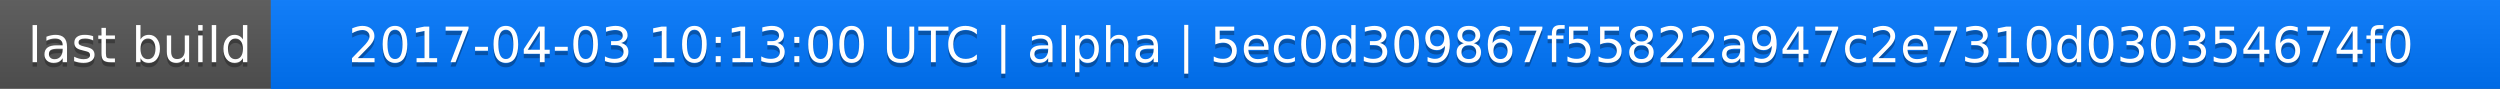
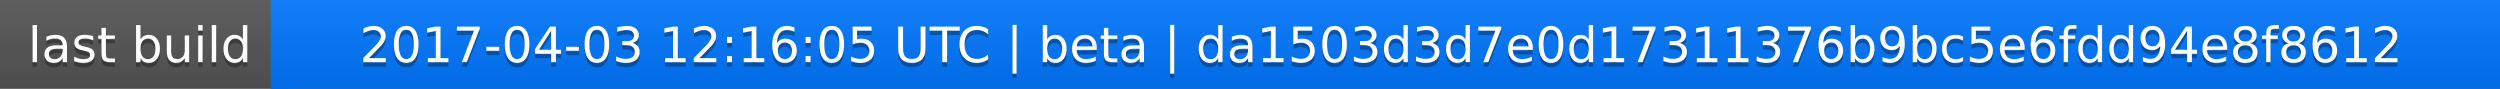
<svg xmlns="http://www.w3.org/2000/svg" width="563" height="20">
  <linearGradient id="a" x2="0" y2="100%">
    <stop offset="0" stop-color="#bbb" stop-opacity=".1" />
    <stop offset="1" stop-opacity=".1" />
  </linearGradient>
  <rect rx="0" width="563" height="20" fill="#555" />
  <rect rx="0" x="61" width="502" height="20" fill="#07f" />
  <path fill="#07f" d="M61 0h4v20h-4z" />
  <rect rx="0" width="563" height="20" fill="url(#a)" />
  <g fill="#fff" text-anchor="middle" font-family="DejaVu Sans,Verdana,Geneva,sans-serif" font-size="11">
    <text x="31.5" y="15" fill="#010101" fill-opacity=".3">last build</text>
    <text x="31.5" y="14">last build</text>
-     <text x="311" y="15" fill="#010101" fill-opacity=".3">2017-04-03 10:13:00 UTC | alpha | 5ec0d309867f55822a947c2e7310d030354674f0</text>
-     <text x="311" y="14">2017-04-03 10:13:00 UTC | alpha | 5ec0d309867f55822a947c2e7310d030354674f0</text>
+     <text x="311" y="15" fill="#010101" fill-opacity=".3">2017-04-03 12:16:05 UTC | beta | da1503d3d7e0d17311376b9bc5e6fdd94e8f8612</text>
+     <text x="311" y="14">2017-04-03 12:16:05 UTC | beta | da1503d3d7e0d17311376b9bc5e6fdd94e8f8612</text>
  </g>
</svg>
